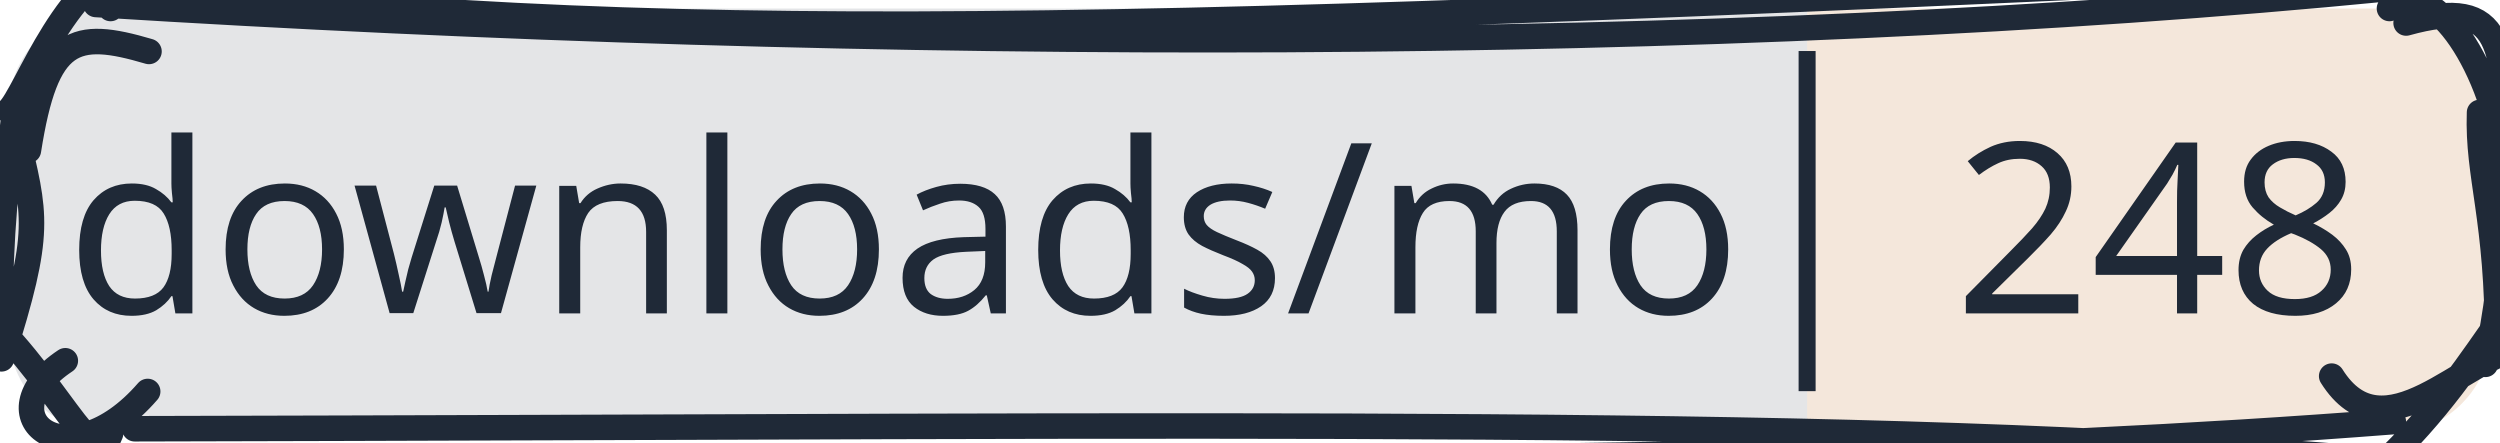
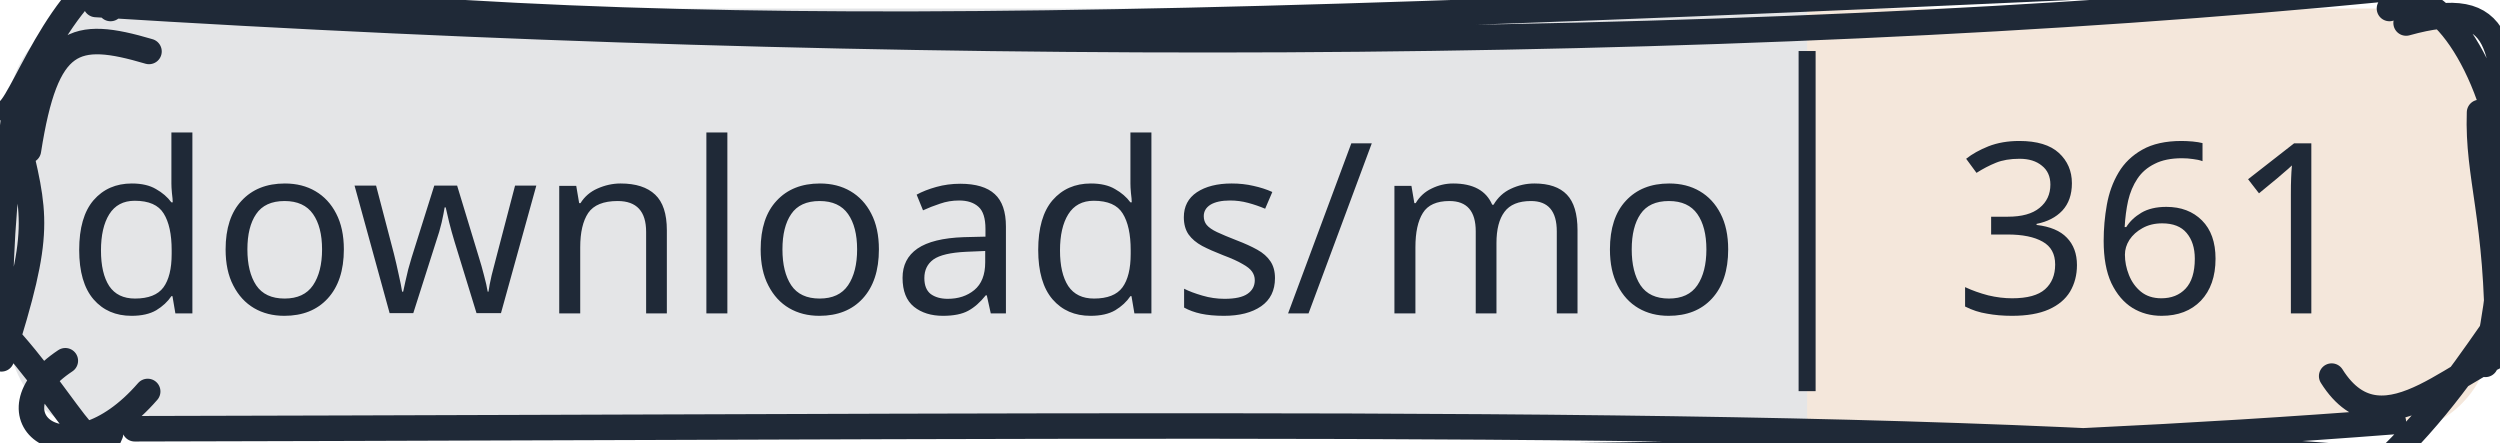
<svg xmlns="http://www.w3.org/2000/svg" width="147" height="26" viewBox="0 0 147 26">
  <clipPath id="gc-badge-clip-147">
    <path d="M6.5,0.5H140.5A6,6 0 0 1 146.5,6.5V19.5A6,6 0 0 1 140.5,25.5H6.5A6,6 0 0 1 0.5,19.5V6.5A6,6 0 0 1 6.5,0.5Z" />
  </clipPath>
  <g clip-path="url(#gc-badge-clip-147)">
    <rect x="0" y="0" width="106.258" height="26" fill="#1f2937" fill-opacity="0.12" />
    <rect x="106.258" y="0" width="40.742" height="26" fill="#c47a3a" fill-opacity="0.18" />
  </g>
  <g>
    <path d="M3.301 -1.504 C36.123 2.597, 60.235 2.192, 138.012 -1.506 M5.635 0.264 C51.85 3.159, 101.124 3.178, 140.4 -0.668 M140.5 0.5 C142.523 -1.489, 146.106 2.694, 147.221 8.957 M141.479 1.353 C147.336 -0.281, 147.249 2.685, 147.447 9.69 M146.457 8.287 C147.024 12.273, 147.595 14.72, 146.142 21.424 M145.797 6.612 C145.666 10.435, 146.878 12.767, 146.854 20.333 M146.5 19.5 C144.532 22.323, 142.442 25.329, 138.567 28.68 M148.332 20.437 C144.887 20.892, 140.188 27.019, 137.102 22.115 M140.728 24.792 C93.065 28.507, 40.398 26.008, 9.66 27.323 M139.036 26.966 C108.678 24.485, 75.034 25.066, 7.921 25.211 M6.5 25.5 C5.495 28.159, 3.421 22.093, -1.934 17.464 M8.684 23.018 C3.902 28.523, -0.995 24.42, 3.841 21.212 M0.085 21.1 C2.488 13.55, 2.102 12.698, 0.919 7.733 M0.024 18.466 C-0.024 13.972, 0.44 10.133, 0.79 7.048 M0.5 6.5 C1.528 5.648, 3.982 -1.864, 8.379 -2.467 M1.67 8.845 C2.714 2.173, 4.359 1.727, 8.761 3.025 M6.5 0.5 C6.5 0.5, 6.5 0.5, 6.5 0.5 M6.5 0.5 C6.5 0.5, 6.5 0.5, 6.5 0.5" stroke="#1f2937" stroke-width="1.5" fill="none" stroke-linecap="round" stroke-linejoin="round" />
  </g>
  <line x1="106.258" y1="3" x2="106.258" y2="23" stroke="#1f2937" stroke-width="1" />
  <text x="53.129" y="13" text-anchor="middle" dominant-baseline="central" font-family="sans-serif" font-size="14" fill="#1f2937" stroke-linejoin="round" text-rendering="geometricPrecision">downloads/mo</text>
-   <text x="126.934" y="13" text-anchor="middle" dominant-baseline="central" font-family="sans-serif" font-size="14" fill="#1f2937" stroke-linejoin="round" text-rendering="geometricPrecision">248</text>
+   <text x="126.934" y="13" text-anchor="middle" dominant-baseline="central" font-family="sans-serif" font-size="14" fill="#1f2937" stroke-linejoin="round" text-rendering="geometricPrecision">361</text>
</svg>
